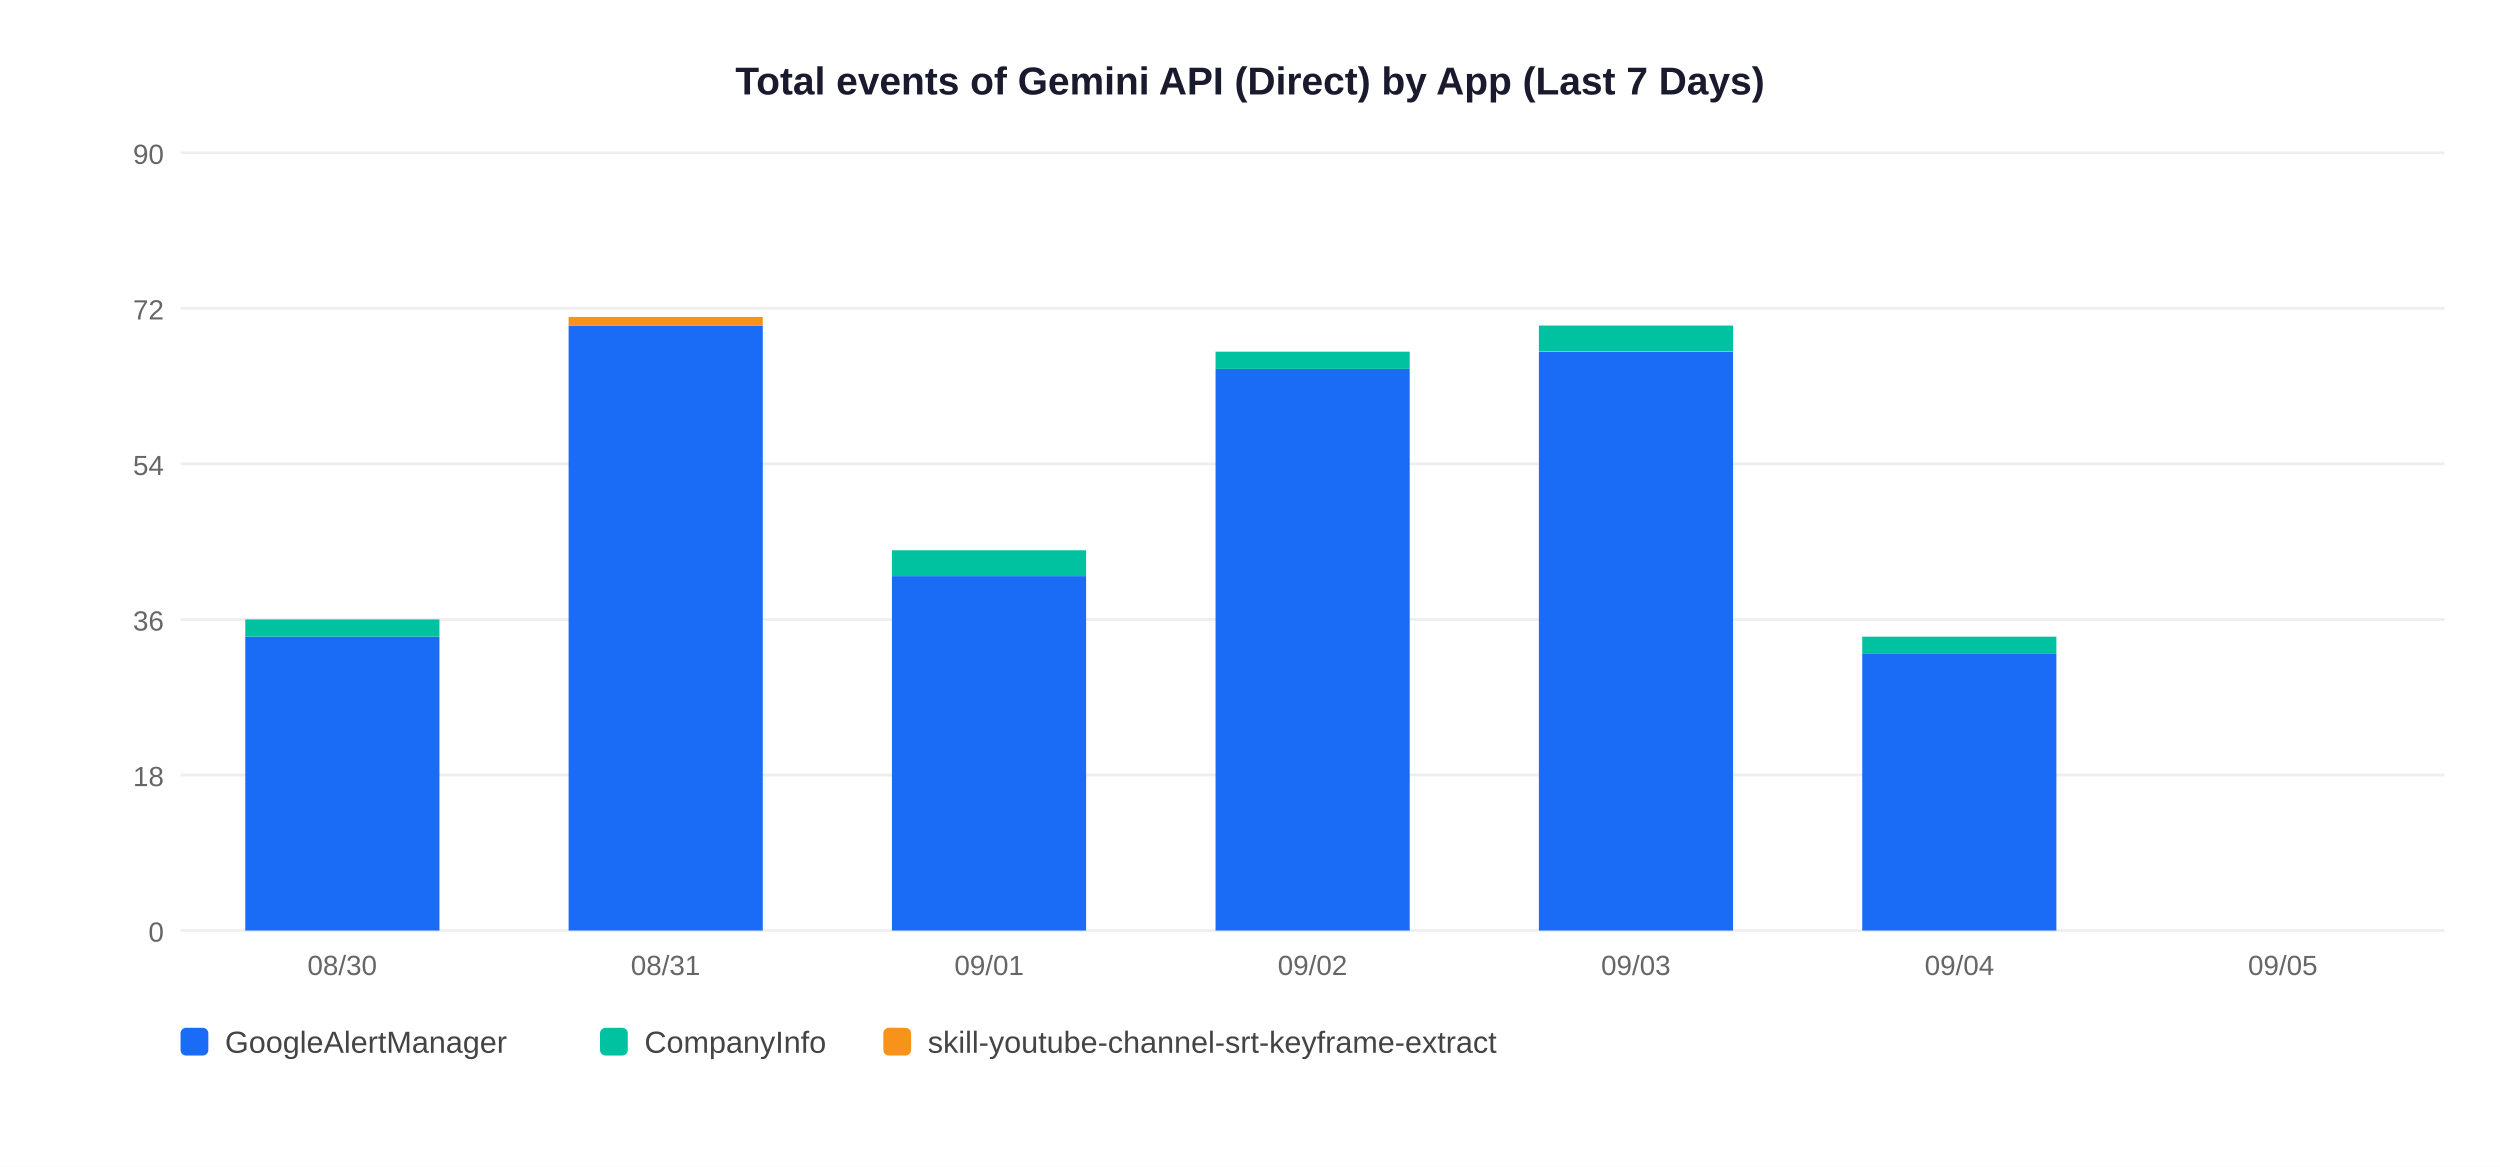
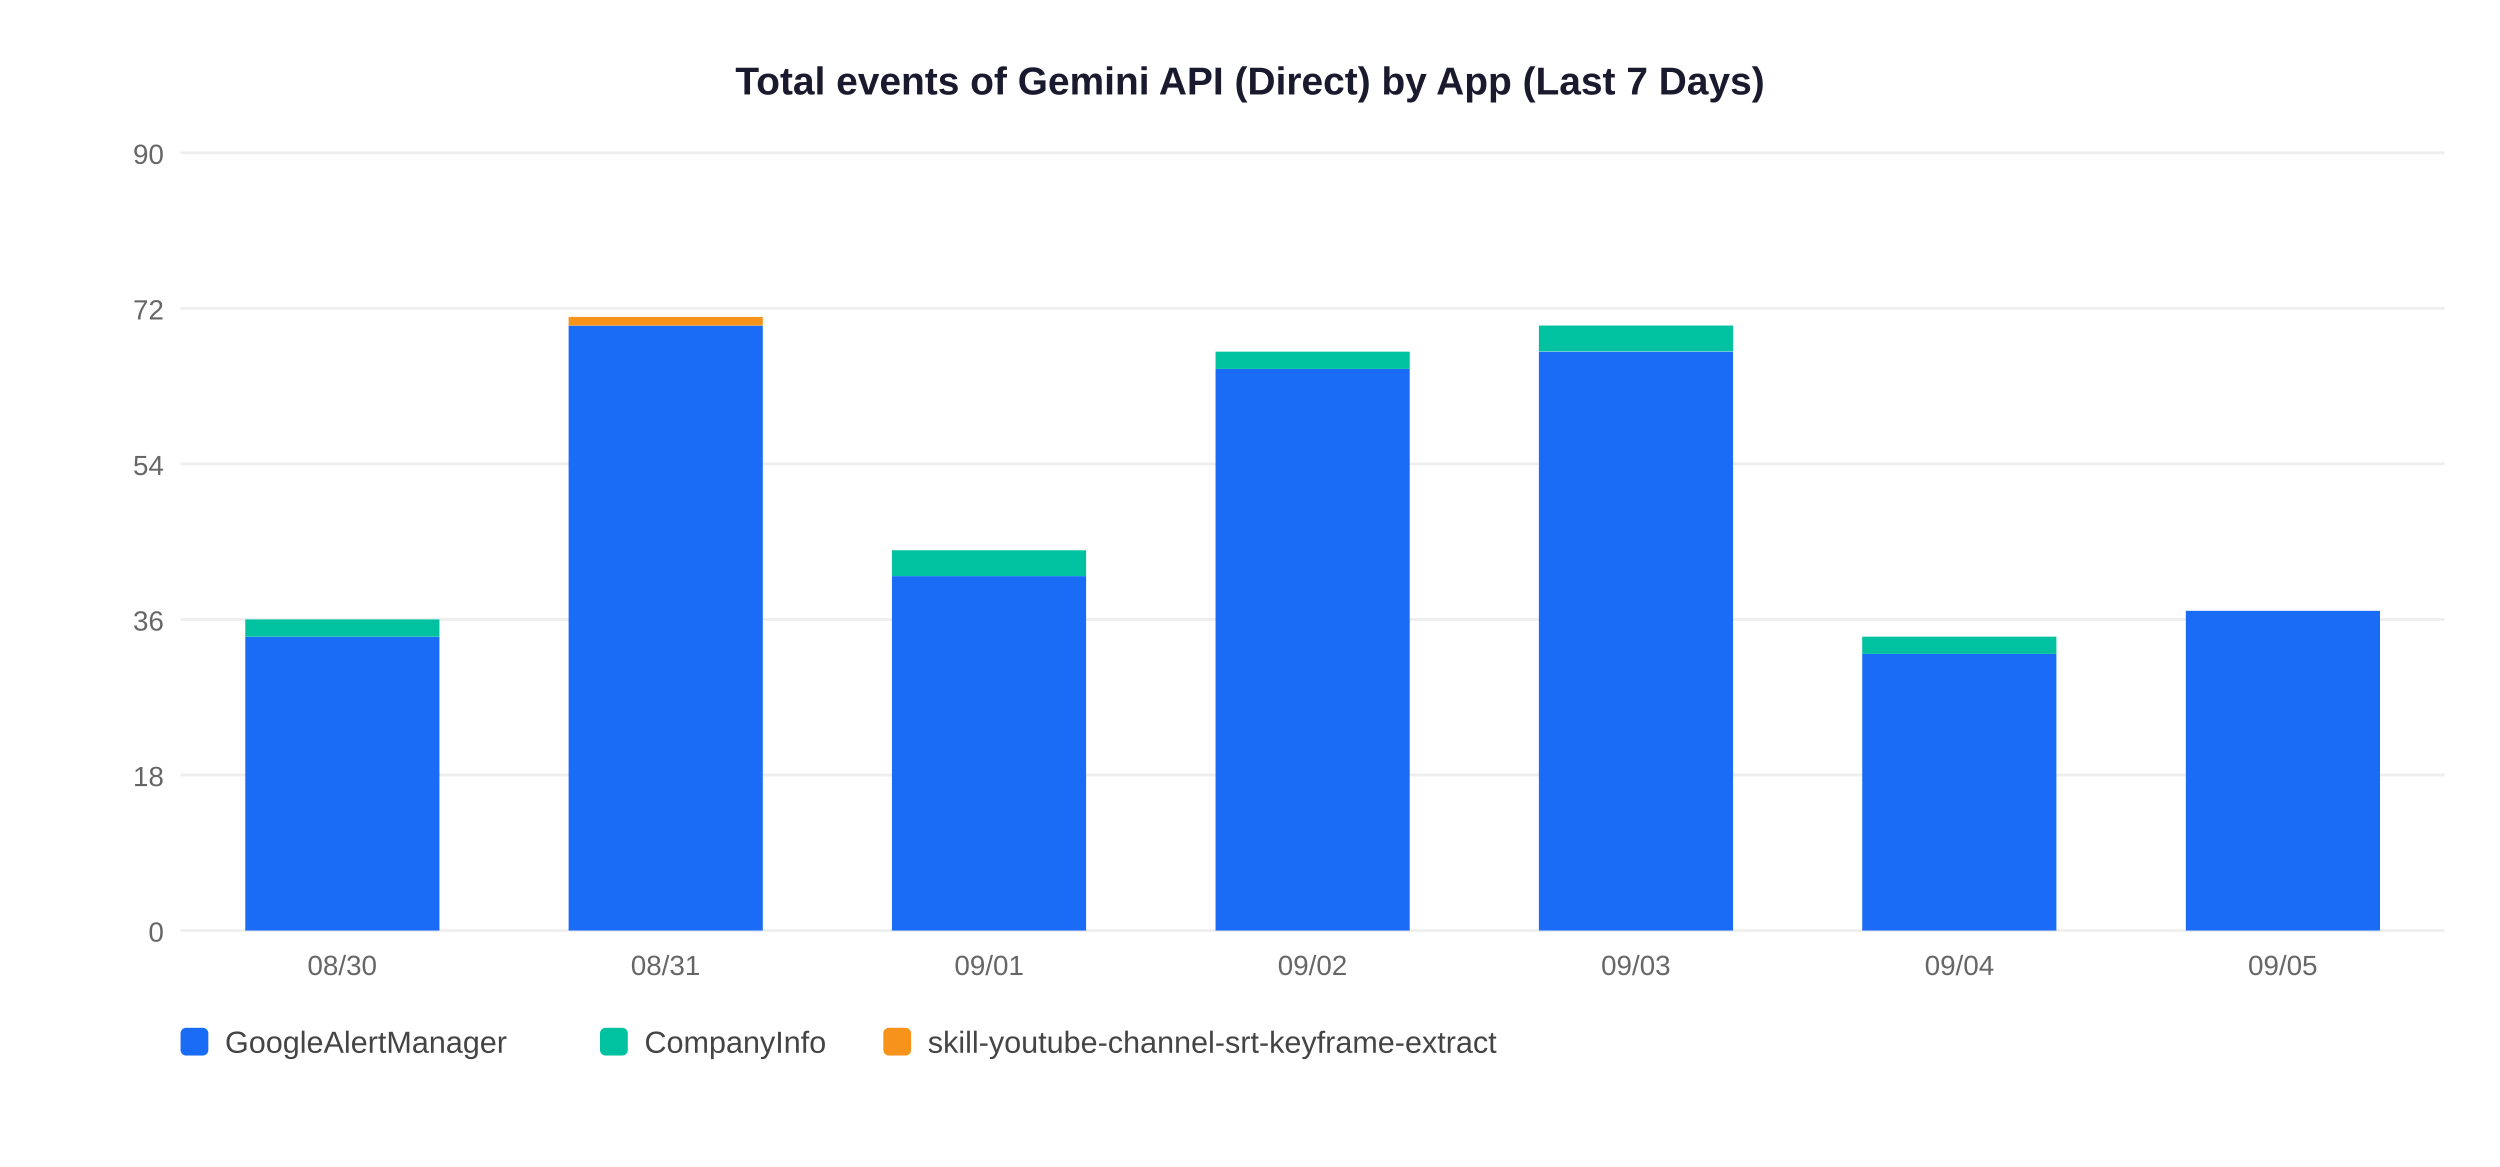
<svg xmlns="http://www.w3.org/2000/svg" width="900" height="420">
  <rect width="900" height="420" fill="white" />
  <text x="450" y="34" text-anchor="middle" font-size="14" font-weight="bold" font-family="Arial,sans-serif" fill="#1a1a2e">Total events of Gemini API (Direct) by App (Last 7 Days)</text>
  <line x1="65" y1="335" x2="880" y2="335" stroke="#EEEEEE" stroke-width="1" />
  <text x="59" y="339" text-anchor="end" font-size="10" font-family="Arial,sans-serif" fill="#666">0</text>
  <line x1="65" y1="279" x2="880" y2="279" stroke="#EEEEEE" stroke-width="1" />
  <text x="59" y="283" text-anchor="end" font-size="10" font-family="Arial,sans-serif" fill="#666">18</text>
  <line x1="65" y1="223" x2="880" y2="223" stroke="#EEEEEE" stroke-width="1" />
  <text x="59" y="227" text-anchor="end" font-size="10" font-family="Arial,sans-serif" fill="#666">36</text>
  <line x1="65" y1="167" x2="880" y2="167" stroke="#EEEEEE" stroke-width="1" />
  <text x="59" y="171" text-anchor="end" font-size="10" font-family="Arial,sans-serif" fill="#666">54</text>
  <line x1="65" y1="111" x2="880" y2="111" stroke="#EEEEEE" stroke-width="1" />
  <text x="59" y="115" text-anchor="end" font-size="10" font-family="Arial,sans-serif" fill="#666">72</text>
  <line x1="65" y1="55" x2="880" y2="55" stroke="#EEEEEE" stroke-width="1" />
  <text x="59" y="59" text-anchor="end" font-size="10" font-family="Arial,sans-serif" fill="#666">90</text>
  <rect x="88.3" y="229.2" width="69.9" height="105.8" fill="#1A6CF7" />
  <rect x="88.3" y="223.0" width="69.9" height="6.2" fill="#00C2A0" />
  <text x="123.2" y="351" text-anchor="middle" font-size="10" font-family="Arial,sans-serif" fill="#666">08/30</text>
  <rect x="204.7" y="117.2" width="69.9" height="217.8" fill="#1A6CF7" />
  <rect x="204.7" y="114.1" width="69.9" height="3.1" fill="#F7931A" />
  <text x="239.6" y="351" text-anchor="middle" font-size="10" font-family="Arial,sans-serif" fill="#666">08/31</text>
  <rect x="321.1" y="207.4" width="69.9" height="127.6" fill="#1A6CF7" />
  <rect x="321.1" y="198.1" width="69.9" height="9.3" fill="#00C2A0" />
  <text x="356.1" y="351" text-anchor="middle" font-size="10" font-family="Arial,sans-serif" fill="#666">09/01</text>
  <rect x="437.6" y="132.8" width="69.9" height="202.2" fill="#1A6CF7" />
  <rect x="437.6" y="126.6" width="69.9" height="6.2" fill="#00C2A0" />
  <text x="472.5" y="351" text-anchor="middle" font-size="10" font-family="Arial,sans-serif" fill="#666">09/02</text>
  <rect x="554.0" y="126.6" width="69.9" height="208.4" fill="#1A6CF7" />
  <rect x="554.0" y="117.2" width="69.9" height="9.3" fill="#00C2A0" />
  <text x="588.9" y="351" text-anchor="middle" font-size="10" font-family="Arial,sans-serif" fill="#666">09/03</text>
  <rect x="670.4" y="235.4" width="69.9" height="99.6" fill="#1A6CF7" />
  <rect x="670.4" y="229.2" width="69.9" height="6.2" fill="#00C2A0" />
  <text x="705.4" y="351" text-anchor="middle" font-size="10" font-family="Arial,sans-serif" fill="#666">09/04</text>
+   <rect x="786.9" y="219.9" width="69.9" height="115.1" fill="#1A6CF7" />
  <text x="821.8" y="351" text-anchor="middle" font-size="10" font-family="Arial,sans-serif" fill="#666">09/05</text>
  <rect x="65" y="370" width="10" height="10" rx="2" fill="#1A6CF7" />
  <text x="81" y="379" font-size="11" font-family="Arial,sans-serif" fill="#444">GoogleAlertManager</text>
  <rect x="216" y="370" width="10" height="10" rx="2" fill="#00C2A0" />
  <text x="232" y="379" font-size="11" font-family="Arial,sans-serif" fill="#444">CompanyInfo</text>
  <rect x="318" y="370" width="10" height="10" rx="2" fill="#F7931A" />
  <text x="334" y="379" font-size="11" font-family="Arial,sans-serif" fill="#444">skill-youtube-channel-srt-keyframe-extract</text>
</svg>
